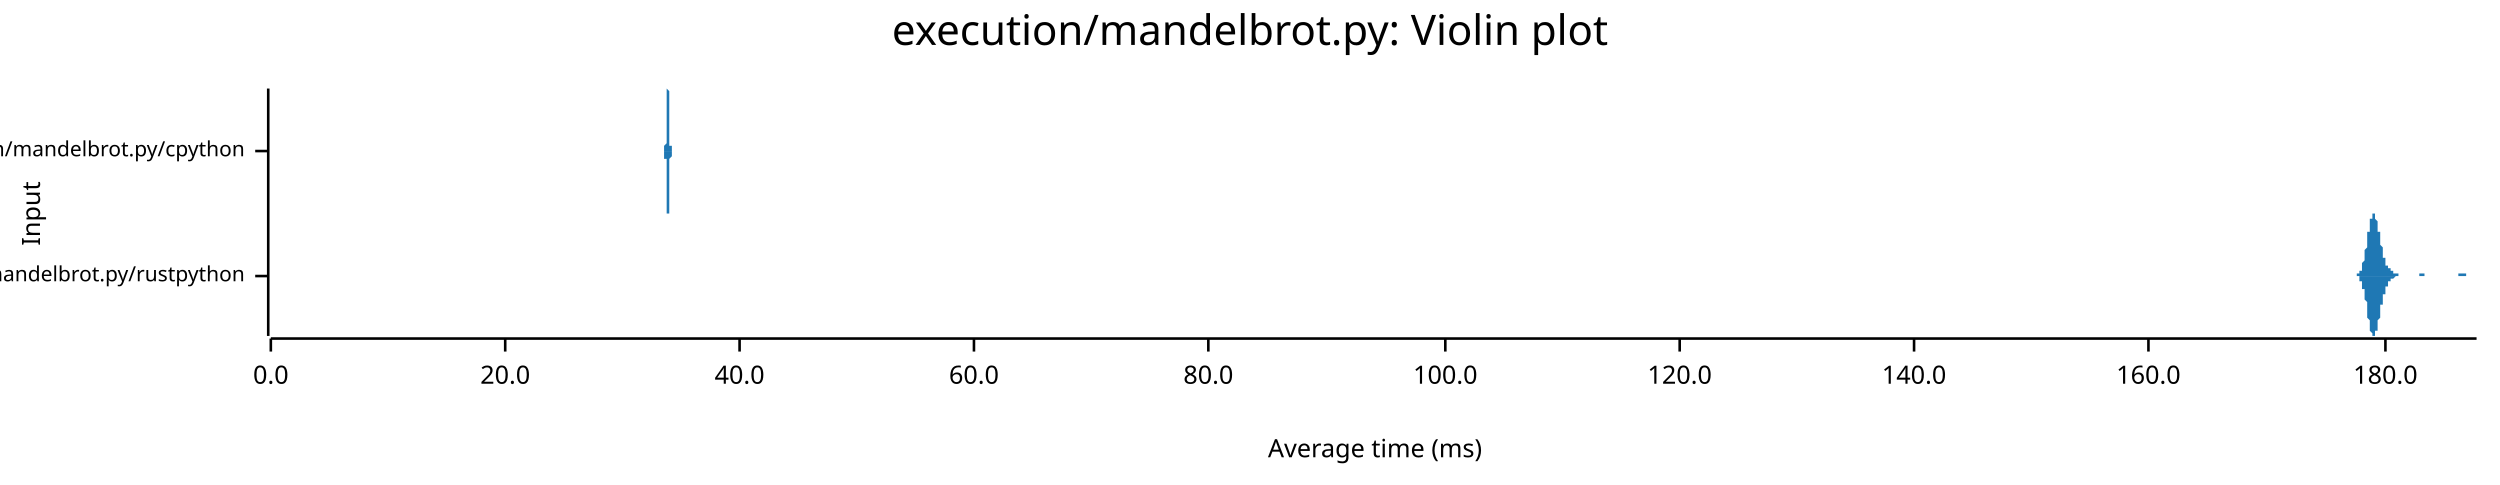
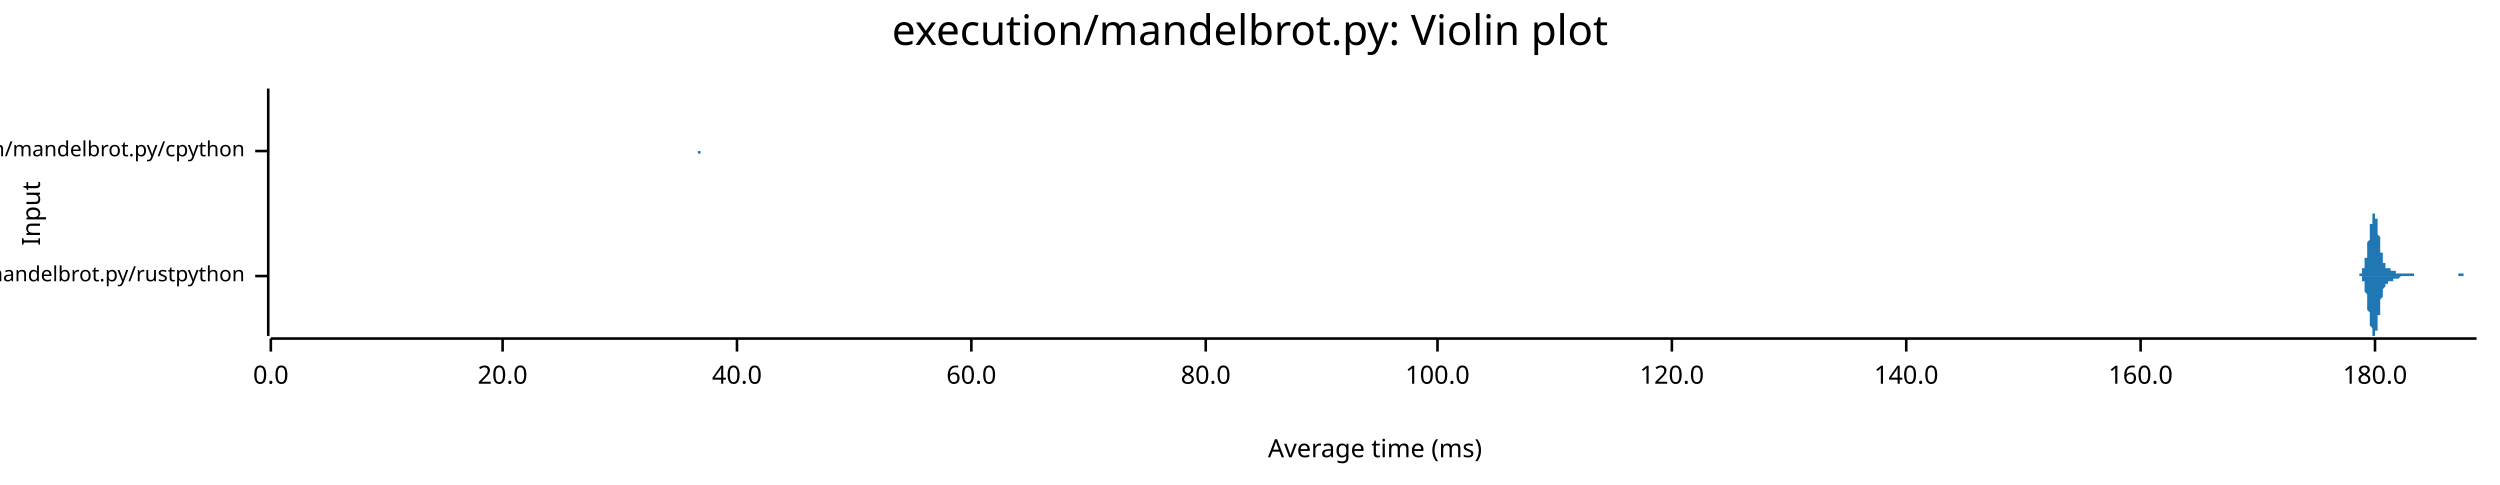
<svg xmlns="http://www.w3.org/2000/svg" width="960" height="186" viewBox="0 0 960 186">
  <text x="480" y="5" dy="0.76em" text-anchor="middle" font-family="sans-serif" font-size="16.129" opacity="1" fill="#000000">
execution/mandelbrot.py: Violin plot
</text>
  <text x="8" y="82" dy="0.76em" text-anchor="middle" font-family="sans-serif" font-size="9.677" opacity="1" fill="#000000" transform="rotate(270, 8, 82)">
Input
</text>
  <text x="528" y="178" dy="-0.5ex" text-anchor="middle" font-family="sans-serif" font-size="9.677" opacity="1" fill="#000000">
Average time (ms)
</text>
  <polyline fill="none" opacity="1" stroke="#000000" stroke-width="1" points="103,34 103,129 " />
  <text x="94" y="106" dy="0.5ex" text-anchor="end" font-family="sans-serif" font-size="8.065" opacity="1" fill="#000000">
execution/mandelbrot.py/rustpython
</text>
  <polyline fill="none" opacity="1" stroke="#000000" stroke-width="1" points="98,106 103,106 " />
  <text x="94" y="58" dy="0.5ex" text-anchor="end" font-family="sans-serif" font-size="8.065" opacity="1" fill="#000000">
execution/mandelbrot.py/cpython
</text>
  <polyline fill="none" opacity="1" stroke="#000000" stroke-width="1" points="98,58 103,58 " />
  <polyline fill="none" opacity="1" stroke="#000000" stroke-width="1" points="104,130 951,130 " />
  <text x="104" y="140" dy="0.76em" text-anchor="middle" font-family="sans-serif" font-size="9.677" opacity="1" fill="#000000">
0.0
</text>
  <polyline fill="none" opacity="1" stroke="#000000" stroke-width="1" points="104,130 104,135 " />
-   <text x="194" y="140" dy="0.76em" text-anchor="middle" font-family="sans-serif" font-size="9.677" opacity="1" fill="#000000">
+   <text x="193" y="140" dy="0.76em" text-anchor="middle" font-family="sans-serif" font-size="9.677" opacity="1" fill="#000000">
20.0
</text>
-   <polyline fill="none" opacity="1" stroke="#000000" stroke-width="1" points="194,130 194,135 " />
-   <text x="284" y="140" dy="0.76em" text-anchor="middle" font-family="sans-serif" font-size="9.677" opacity="1" fill="#000000">
+   <polyline fill="none" opacity="1" stroke="#000000" stroke-width="1" points="193,130 193,135 " />
+   <text x="283" y="140" dy="0.76em" text-anchor="middle" font-family="sans-serif" font-size="9.677" opacity="1" fill="#000000">
40.0
</text>
-   <polyline fill="none" opacity="1" stroke="#000000" stroke-width="1" points="284,130 284,135 " />
-   <text x="374" y="140" dy="0.76em" text-anchor="middle" font-family="sans-serif" font-size="9.677" opacity="1" fill="#000000">
+   <polyline fill="none" opacity="1" stroke="#000000" stroke-width="1" points="283,130 283,135 " />
+   <text x="373" y="140" dy="0.76em" text-anchor="middle" font-family="sans-serif" font-size="9.677" opacity="1" fill="#000000">
60.0
</text>
-   <polyline fill="none" opacity="1" stroke="#000000" stroke-width="1" points="374,130 374,135 " />
-   <text x="464" y="140" dy="0.76em" text-anchor="middle" font-family="sans-serif" font-size="9.677" opacity="1" fill="#000000">
+   <polyline fill="none" opacity="1" stroke="#000000" stroke-width="1" points="373,130 373,135 " />
+   <text x="463" y="140" dy="0.76em" text-anchor="middle" font-family="sans-serif" font-size="9.677" opacity="1" fill="#000000">
80.0
</text>
-   <polyline fill="none" opacity="1" stroke="#000000" stroke-width="1" points="464,130 464,135 " />
-   <text x="555" y="140" dy="0.76em" text-anchor="middle" font-family="sans-serif" font-size="9.677" opacity="1" fill="#000000">
+   <polyline fill="none" opacity="1" stroke="#000000" stroke-width="1" points="463,130 463,135 " />
+   <text x="552" y="140" dy="0.76em" text-anchor="middle" font-family="sans-serif" font-size="9.677" opacity="1" fill="#000000">
100.0
</text>
-   <polyline fill="none" opacity="1" stroke="#000000" stroke-width="1" points="555,130 555,135 " />
-   <text x="645" y="140" dy="0.76em" text-anchor="middle" font-family="sans-serif" font-size="9.677" opacity="1" fill="#000000">
+   <polyline fill="none" opacity="1" stroke="#000000" stroke-width="1" points="552,130 552,135 " />
+   <text x="642" y="140" dy="0.76em" text-anchor="middle" font-family="sans-serif" font-size="9.677" opacity="1" fill="#000000">
120.0
</text>
-   <polyline fill="none" opacity="1" stroke="#000000" stroke-width="1" points="645,130 645,135 " />
-   <text x="735" y="140" dy="0.76em" text-anchor="middle" font-family="sans-serif" font-size="9.677" opacity="1" fill="#000000">
+   <polyline fill="none" opacity="1" stroke="#000000" stroke-width="1" points="642,130 642,135 " />
+   <text x="732" y="140" dy="0.76em" text-anchor="middle" font-family="sans-serif" font-size="9.677" opacity="1" fill="#000000">
140.0
</text>
-   <polyline fill="none" opacity="1" stroke="#000000" stroke-width="1" points="735,130 735,135 " />
-   <text x="825" y="140" dy="0.76em" text-anchor="middle" font-family="sans-serif" font-size="9.677" opacity="1" fill="#000000">
+   <polyline fill="none" opacity="1" stroke="#000000" stroke-width="1" points="732,130 732,135 " />
+   <text x="822" y="140" dy="0.76em" text-anchor="middle" font-family="sans-serif" font-size="9.677" opacity="1" fill="#000000">
160.0
</text>
-   <polyline fill="none" opacity="1" stroke="#000000" stroke-width="1" points="825,130 825,135 " />
-   <text x="916" y="140" dy="0.76em" text-anchor="middle" font-family="sans-serif" font-size="9.677" opacity="1" fill="#000000">
+   <polyline fill="none" opacity="1" stroke="#000000" stroke-width="1" points="822,130 822,135 " />
+   <text x="912" y="140" dy="0.76em" text-anchor="middle" font-family="sans-serif" font-size="9.677" opacity="1" fill="#000000">
180.0
</text>
-   <polyline fill="none" opacity="1" stroke="#000000" stroke-width="1" points="916,130 916,135 " />
-   <polygon opacity="1" fill="#1F78B4" points="903,106 903,106 904,106 904,106 904,106 904,106 904,106 904,106 904,106 904,106 904,106 904,106 904,106 905,106 905,106 905,106 905,106 905,106 905,105 905,105 905,105 905,105 905,105 905,105 906,105 906,105 906,105 906,105 906,105 906,105 906,104 906,104 906,104 906,104 907,104 907,104 907,103 907,103 907,103 907,103 907,102 907,102 907,102 907,101 907,101 908,100 908,100 908,100 908,99 908,99 908,98 908,98 908,97 908,97 908,96 909,95 909,95 909,94 909,94 909,93 909,92 909,92 909,91 909,91 909,90 909,89 910,89 910,88 910,88 910,87 910,87 910,86 910,86 910,85 910,85 910,84 911,84 911,83 911,83 911,83 911,83 911,82 911,82 911,82 911,82 911,82 911,82 912,82 912,82 912,82 912,82 912,82 912,83 912,83 912,83 912,83 912,84 912,84 913,85 913,85 913,85 913,86 913,86 913,87 913,87 913,88 913,88 913,89 914,89 914,90 914,90 914,91 914,91 914,92 914,92 914,93 914,93 914,94 914,94 915,95 915,95 915,96 915,96 915,97 915,97 915,97 915,98 915,98 915,99 916,99 916,99 916,100 916,100 916,100 916,100 916,101 916,101 916,101 916,101 916,102 917,102 917,102 917,102 917,102 917,103 917,103 917,103 917,103 917,103 917,103 918,103 918,103 918,104 918,104 918,104 918,104 918,104 918,104 918,104 918,104 918,104 919,104 919,104 919,105 919,105 919,105 919,105 919,105 919,105 919,105 919,105 919,105 920,105 920,105 920,105 920,105 920,105 920,105 920,105 920,105 920,105 920,105 921,105 921,105 921,105 921,105 921,106 921,106 921,106 921,106 921,106 921,106 921,106 922,106 922,106 922,106 922,106 922,106 922,106 922,106 922,106 922,106 922,106 923,106 923,106 923,106 923,106 923,106 923,106 923,106 923,106 923,106 923,106 923,106 924,106 924,106 924,106 924,106 924,106 924,106 924,106 924,106 924,106 924,106 925,106 925,106 925,106 925,106 925,106 925,106 925,106 925,106 925,106 925,106 925,106 926,106 926,106 926,106 926,106 926,106 926,106 926,106 926,106 926,106 926,106 926,106 927,106 927,106 927,106 927,106 927,106 927,106 927,106 927,106 927,106 927,106 928,106 928,106 928,106 928,106 928,106 928,106 928,106 928,106 928,106 928,106 928,106 929,106 929,105 929,105 929,105 929,105 929,105 929,105 929,105 929,105 929,105 930,105 930,105 930,105 930,105 930,105 930,105 930,105 930,105 930,105 930,105 930,105 931,105 931,105 931,105 931,105 931,105 931,105 931,105 931,105 931,105 931,106 931,106 932,106 932,106 932,106 932,106 932,106 932,106 932,106 932,106 932,106 932,106 933,106 933,106 933,106 933,106 933,106 933,106 933,106 933,106 933,106 933,106 933,106 934,106 934,106 934,106 934,106 934,106 934,106 934,106 934,106 934,106 934,106 935,106 935,106 935,106 935,106 935,106 935,106 935,106 935,106 935,106 935,106 935,106 936,106 936,106 936,106 936,106 936,106 936,106 936,106 936,106 936,106 936,106 937,106 937,106 937,106 937,106 937,106 937,106 937,106 937,106 937,106 937,106 937,106 938,106 938,106 938,106 938,106 938,106 938,106 938,106 938,106 938,106 938,106 938,106 939,106 939,106 939,106 939,106 939,106 939,106 939,106 939,106 939,106 939,106 940,106 940,106 940,106 940,106 940,106 940,106 940,106 940,106 940,106 940,106 940,106 941,106 941,106 941,106 941,106 941,106 941,106 941,106 941,106 941,106 941,106 942,106 942,106 942,106 942,106 942,106 942,106 942,106 942,106 942,106 942,106 942,106 943,106 943,106 943,106 943,106 943,106 943,106 943,106 943,106 943,106 943,106 944,106 944,106 944,106 944,106 944,105 944,105 944,105 944,105 944,105 944,105 944,105 945,105 945,105 945,105 945,105 945,105 945,105 945,105 945,105 945,105 945,105 945,105 946,105 946,105 946,105 946,105 946,105 946,105 946,105 946,105 946,105 946,105 947,105 947,106 947,106 947,106 947,106 947,106 947,106 947,106 947,106 947,106 947,106 948,106 948,106 948,106 948,106 948,106 948,106 948,106 948,106 948,106 948,106 949,106 949,106 949,106 949,106 949,106 949,106 949,106 949,106 949,106 949,106 949,106 950,106 950,106 950,106 950,106 950,106 950,106 950,106 950,106 950,106 950,106 951,106 951,106 903,106 " />
-   <polygon opacity="1" fill="#1F78B4" points="903,106 903,106 904,106 904,106 904,106 904,106 904,106 904,106 904,106 904,106 904,106 904,106 904,106 905,106 905,106 905,106 905,106 905,106 905,106 905,106 905,106 905,106 905,106 905,106 906,106 906,106 906,107 906,107 906,107 906,107 906,107 906,107 906,107 906,108 907,108 907,108 907,108 907,108 907,109 907,109 907,109 907,110 907,110 907,110 907,111 908,111 908,111 908,112 908,112 908,113 908,113 908,114 908,114 908,115 908,115 909,116 909,117 909,117 909,118 909,118 909,119 909,120 909,120 909,121 909,122 909,122 910,123 910,123 910,124 910,124 910,125 910,125 910,126 910,126 910,127 910,127 911,128 911,128 911,128 911,129 911,129 911,129 911,129 911,129 911,129 911,129 911,129 912,129 912,129 912,129 912,129 912,129 912,129 912,129 912,128 912,128 912,128 912,127 913,127 913,127 913,126 913,126 913,125 913,125 913,124 913,124 913,123 913,123 914,122 914,122 914,121 914,121 914,120 914,120 914,119 914,119 914,118 914,118 914,117 915,117 915,116 915,116 915,115 915,115 915,114 915,114 915,114 915,113 915,113 916,113 916,112 916,112 916,112 916,111 916,111 916,111 916,111 916,110 916,110 916,110 917,110 917,109 917,109 917,109 917,109 917,109 917,109 917,108 917,108 917,108 918,108 918,108 918,108 918,108 918,108 918,108 918,108 918,107 918,107 918,107 918,107 919,107 919,107 919,107 919,107 919,107 919,107 919,107 919,107 919,107 919,107 919,107 920,106 920,106 920,106 920,106 920,106 920,106 920,106 920,106 920,106 920,106 921,106 921,106 921,106 921,106 921,106 921,106 921,106 921,106 921,106 921,106 921,106 922,106 922,106 922,106 922,106 922,106 922,106 922,106 922,106 922,106 922,106 923,106 923,106 923,106 923,106 923,106 923,106 923,106 923,106 923,106 923,106 923,106 924,106 924,106 924,106 924,106 924,106 924,106 924,106 924,106 924,106 924,106 925,106 925,106 925,106 925,106 925,106 925,106 925,106 925,106 925,106 925,106 925,106 926,106 926,106 926,106 926,106 926,106 926,106 926,106 926,106 926,106 926,106 926,106 927,106 927,106 927,106 927,106 927,106 927,106 927,106 927,106 927,106 927,106 928,106 928,106 928,106 928,106 928,106 928,106 928,106 928,106 928,106 928,106 928,106 929,106 929,106 929,106 929,106 929,106 929,106 929,106 929,106 929,106 929,106 930,106 930,106 930,106 930,106 930,106 930,106 930,106 930,106 930,106 930,106 930,106 931,106 931,106 931,106 931,106 931,106 931,106 931,106 931,106 931,106 931,106 931,106 932,106 932,106 932,106 932,106 932,106 932,106 932,106 932,106 932,106 932,106 933,106 933,106 933,106 933,106 933,106 933,106 933,106 933,106 933,106 933,106 933,106 934,106 934,106 934,106 934,106 934,106 934,106 934,106 934,106 934,106 934,106 935,106 935,106 935,106 935,106 935,106 935,106 935,106 935,106 935,106 935,106 935,106 936,106 936,106 936,106 936,106 936,106 936,106 936,106 936,106 936,106 936,106 937,106 937,106 937,106 937,106 937,106 937,106 937,106 937,106 937,106 937,106 937,106 938,106 938,106 938,106 938,106 938,106 938,106 938,106 938,106 938,106 938,106 938,106 939,106 939,106 939,106 939,106 939,106 939,106 939,106 939,106 939,106 939,106 940,106 940,106 940,106 940,106 940,106 940,106 940,106 940,106 940,106 940,106 940,106 941,106 941,106 941,106 941,106 941,106 941,106 941,106 941,106 941,106 941,106 942,106 942,106 942,106 942,106 942,106 942,106 942,106 942,106 942,106 942,106 942,106 943,106 943,106 943,106 943,106 943,106 943,106 943,106 943,106 943,106 943,106 944,106 944,106 944,106 944,106 944,106 944,106 944,106 944,106 944,106 944,106 944,106 945,106 945,106 945,106 945,106 945,106 945,106 945,106 945,106 945,106 945,106 945,106 946,106 946,106 946,106 946,106 946,106 946,106 946,106 946,106 946,106 946,106 947,106 947,106 947,106 947,106 947,106 947,106 947,106 947,106 947,106 947,106 947,106 948,106 948,106 948,106 948,106 948,106 948,106 948,106 948,106 948,106 948,106 949,106 949,106 949,106 949,106 949,106 949,106 949,106 949,106 949,106 949,106 949,106 950,106 950,106 950,106 950,106 950,106 950,106 950,106 950,106 950,106 950,106 951,106 951,106 903,106 " />
-   <polygon opacity="1" fill="#1F78B4" points="255,58 255,58 255,58 255,58 255,58 255,58 255,58 255,58 255,58 255,58 255,58 255,57 255,57 255,57 255,57 255,57 255,57 255,56 255,56 255,56 255,56 256,55 256,55 256,54 256,54 256,54 256,53 256,52 256,52 256,51 256,51 256,50 256,49 256,48 256,48 256,47 256,46 256,45 256,44 256,43 256,43 256,42 256,41 256,40 256,39 256,39 256,38 256,37 256,37 256,36 256,36 256,35 256,35 256,35 256,35 256,35 256,34 257,35 257,35 257,35 257,35 257,36 257,36 257,37 257,37 257,38 257,38 257,39 257,40 257,41 257,42 257,42 257,43 257,44 257,45 257,46 257,47 257,47 257,48 257,49 257,50 257,50 257,51 257,52 257,52 257,53 257,53 257,54 257,54 257,55 257,55 257,55 257,56 257,56 258,56 258,56 258,57 258,57 258,57 258,57 258,57 258,57 258,57 258,58 258,58 258,58 258,58 258,58 258,58 258,58 258,58 258,58 258,58 258,58 258,58 258,58 258,58 258,58 258,58 258,58 258,58 258,58 258,58 258,58 258,58 258,58 258,58 258,58 258,58 258,58 258,58 259,58 259,58 259,58 259,58 259,58 259,58 259,58 259,58 259,58 259,58 259,58 259,58 259,58 259,58 259,58 259,58 259,58 259,58 259,58 259,58 259,58 259,58 259,58 259,58 259,58 259,58 259,58 259,58 259,58 259,58 259,58 259,58 259,58 259,58 259,58 259,58 259,58 260,58 260,58 260,58 260,58 260,58 260,58 260,58 260,58 260,58 260,58 260,58 260,58 260,58 260,58 260,58 260,58 260,58 260,58 260,58 260,58 260,58 260,58 260,58 260,58 260,58 260,58 260,58 260,58 260,58 260,58 260,58 260,58 260,58 260,58 260,58 260,58 260,58 261,58 261,58 261,58 261,58 261,58 261,58 261,58 261,58 261,58 261,58 261,58 261,58 261,58 261,58 261,58 261,58 261,58 261,58 261,58 261,58 261,58 261,58 261,58 261,58 261,58 261,58 261,58 261,58 261,58 261,58 261,58 261,58 261,58 261,58 261,58 261,58 261,58 262,58 262,58 262,58 262,58 262,58 262,58 262,58 262,58 262,58 262,58 262,58 262,58 262,58 262,58 262,58 262,58 262,58 262,58 262,58 262,58 262,58 262,58 262,58 262,58 262,58 262,58 262,58 262,58 262,58 262,58 262,58 262,58 262,58 262,58 262,58 262,58 262,58 263,58 263,58 263,58 263,58 263,58 263,58 263,58 263,58 263,58 263,58 263,58 263,58 263,58 263,58 263,58 263,58 263,58 263,58 263,58 263,58 263,58 263,58 263,58 263,58 263,58 263,58 263,58 263,58 263,58 263,58 263,58 263,58 263,58 263,58 263,58 263,58 264,58 264,58 264,58 264,58 264,58 264,58 264,58 264,58 264,58 264,58 264,58 264,58 264,58 264,58 264,58 264,58 264,58 264,58 264,58 264,58 264,58 264,58 264,58 264,58 264,58 264,58 264,58 264,58 264,58 264,58 264,58 264,58 264,58 264,58 264,58 264,58 264,58 265,58 265,58 265,58 265,58 265,58 265,58 265,58 265,58 265,58 265,58 265,58 265,58 265,58 265,58 265,58 265,58 265,58 265,58 265,58 265,58 265,58 265,58 265,58 265,58 265,58 265,58 265,58 265,58 265,58 265,58 265,58 265,58 265,58 265,58 265,58 265,58 265,58 266,58 266,58 266,58 266,58 266,58 266,58 266,58 266,58 266,58 266,58 266,58 266,58 266,58 266,58 266,58 266,58 266,58 266,58 266,58 266,58 266,58 266,58 266,58 266,58 266,58 266,58 266,58 266,58 266,58 266,58 266,58 266,58 266,58 266,58 266,58 266,58 266,58 267,58 267,58 267,58 267,58 267,58 267,58 267,58 267,58 267,58 267,58 267,58 267,58 267,58 267,58 267,58 267,58 267,58 267,58 267,58 267,58 267,58 267,58 267,58 267,58 267,58 267,58 267,58 267,58 267,58 267,58 267,58 267,58 267,58 267,58 267,58 267,58 267,58 268,58 268,58 268,58 268,58 268,58 268,58 268,58 268,58 268,58 268,58 268,58 268,58 268,58 268,58 268,58 268,58 268,58 268,58 268,58 268,58 268,58 268,58 268,58 268,58 268,58 268,58 268,58 268,58 268,58 268,58 268,58 268,58 268,58 268,58 268,58 268,58 268,58 268,58 255,58 " />
-   <polygon opacity="1" fill="#1F78B4" points="255,58 255,58 255,58 255,58 255,58 255,59 255,59 255,59 255,59 255,59 255,59 255,59 255,59 255,59 255,59 255,60 255,60 255,60 255,60 255,61 255,61 256,61 256,62 256,62 256,63 256,63 256,64 256,64 256,65 256,65 256,66 256,67 256,67 256,68 256,69 256,70 256,71 256,71 256,72 256,73 256,74 256,75 256,76 256,76 256,77 256,78 256,79 256,79 256,80 256,80 256,81 256,81 256,81 256,82 256,82 256,82 256,82 257,82 257,82 257,82 257,81 257,81 257,80 257,80 257,79 257,79 257,78 257,77 257,77 257,76 257,75 257,74 257,73 257,72 257,72 257,71 257,70 257,69 257,68 257,68 257,67 257,66 257,66 257,65 257,64 257,64 257,63 257,63 257,62 257,62 257,62 257,61 257,61 257,61 258,60 258,60 258,60 258,60 258,60 258,59 258,59 258,59 258,59 258,59 258,59 258,59 258,59 258,59 258,59 258,59 258,59 258,59 258,59 258,59 258,59 258,59 258,59 258,59 258,59 258,59 258,58 258,58 258,58 258,58 258,58 258,58 258,58 258,58 258,58 258,58 258,58 259,58 259,58 259,58 259,58 259,58 259,58 259,58 259,58 259,58 259,58 259,58 259,58 259,58 259,58 259,58 259,58 259,58 259,58 259,58 259,58 259,58 259,58 259,58 259,58 259,58 259,58 259,58 259,58 259,58 259,58 259,58 259,58 259,58 259,58 259,58 259,58 259,58 260,58 260,58 260,58 260,58 260,58 260,58 260,58 260,58 260,58 260,58 260,58 260,58 260,58 260,58 260,58 260,58 260,58 260,58 260,58 260,58 260,58 260,58 260,58 260,58 260,58 260,58 260,58 260,58 260,58 260,58 260,58 260,58 260,58 260,58 260,58 260,58 260,58 261,58 261,58 261,58 261,58 261,58 261,58 261,58 261,58 261,58 261,58 261,58 261,58 261,58 261,58 261,58 261,58 261,58 261,58 261,58 261,58 261,58 261,58 261,58 261,58 261,58 261,58 261,58 261,58 261,58 261,58 261,58 261,58 261,58 261,58 261,58 261,58 261,58 262,58 262,58 262,58 262,58 262,58 262,58 262,58 262,58 262,58 262,58 262,58 262,58 262,58 262,58 262,58 262,58 262,58 262,58 262,58 262,58 262,58 262,58 262,58 262,58 262,58 262,58 262,58 262,58 262,58 262,58 262,58 262,58 262,58 262,58 262,58 262,58 262,58 263,58 263,58 263,58 263,58 263,58 263,58 263,58 263,58 263,58 263,58 263,58 263,58 263,58 263,58 263,58 263,58 263,58 263,58 263,58 263,58 263,58 263,58 263,58 263,58 263,58 263,58 263,58 263,58 263,58 263,58 263,58 263,58 263,58 263,58 263,58 263,58 264,58 264,58 264,58 264,58 264,58 264,58 264,58 264,58 264,58 264,58 264,58 264,58 264,58 264,58 264,58 264,58 264,58 264,58 264,58 264,58 264,58 264,58 264,58 264,58 264,58 264,58 264,58 264,58 264,58 264,58 264,58 264,58 264,58 264,58 264,58 264,58 264,58 265,58 265,58 265,58 265,58 265,58 265,58 265,58 265,58 265,58 265,58 265,58 265,58 265,58 265,58 265,58 265,58 265,58 265,58 265,58 265,58 265,58 265,58 265,58 265,58 265,58 265,58 265,58 265,58 265,58 265,58 265,58 265,58 265,58 265,58 265,58 265,58 265,58 266,58 266,58 266,58 266,58 266,58 266,58 266,58 266,58 266,58 266,58 266,58 266,58 266,58 266,58 266,58 266,58 266,58 266,58 266,58 266,58 266,58 266,58 266,58 266,58 266,58 266,58 266,58 266,58 266,58 266,58 266,58 266,58 266,58 266,58 266,58 266,58 266,58 267,58 267,58 267,58 267,58 267,58 267,58 267,58 267,58 267,58 267,58 267,58 267,58 267,58 267,58 267,58 267,58 267,58 267,58 267,58 267,58 267,58 267,58 267,58 267,58 267,58 267,58 267,58 267,58 267,58 267,58 267,58 267,58 267,58 267,58 267,58 267,58 267,58 268,58 268,58 268,58 268,58 268,58 268,58 268,58 268,58 268,58 268,58 268,58 268,58 268,58 268,58 268,58 268,58 268,58 268,58 268,58 268,58 268,58 268,58 268,58 268,58 268,58 268,58 268,58 268,58 268,58 268,58 268,58 268,58 268,58 268,58 268,58 268,58 268,58 268,58 255,58 " />
+   <polyline fill="none" opacity="1" stroke="#000000" stroke-width="1" points="912,130 912,135 " />
+   <polygon opacity="1" fill="#1F78B4" points="905,106 905,106 905,106 905,106 905,106 905,106 905,106 906,106 906,106 906,106 906,106 906,105 906,105 906,105 906,105 906,105 906,105 906,105 907,105 907,105 907,105 907,105 907,105 907,104 907,104 907,104 907,104 907,104 907,103 908,103 908,103 908,103 908,102 908,102 908,102 908,101 908,101 908,100 908,100 908,99 909,99 909,98 909,98 909,97 909,97 909,96 909,95 909,95 909,94 909,93 909,93 910,92 910,91 910,91 910,90 910,89 910,89 910,88 910,87 910,87 910,86 911,86 911,85 911,84 911,84 911,84 911,83 911,83 911,83 911,82 911,82 911,82 912,82 912,82 912,82 912,82 912,82 912,82 912,83 912,83 912,83 912,84 912,84 913,84 913,85 913,85 913,86 913,87 913,87 913,88 913,88 913,89 913,90 913,90 914,91 914,91 914,92 914,93 914,93 914,94 914,94 914,95 914,96 914,96 914,97 915,97 915,98 915,98 915,98 915,99 915,99 915,100 915,100 915,100 915,101 915,101 916,101 916,101 916,102 916,102 916,102 916,102 916,102 916,102 916,103 916,103 916,103 917,103 917,103 917,103 917,103 917,103 917,103 917,103 917,103 917,103 917,103 917,103 918,103 918,103 918,103 918,104 918,104 918,104 918,104 918,104 918,104 918,104 918,104 919,104 919,104 919,104 919,104 919,104 919,104 919,104 919,104 919,104 919,104 919,104 920,104 920,104 920,104 920,104 920,104 920,104 920,104 920,104 920,104 920,104 920,105 921,105 921,105 921,105 921,105 921,105 921,105 921,105 921,105 921,105 921,105 921,105 922,105 922,105 922,105 922,105 922,105 922,105 922,105 922,105 922,105 922,105 922,105 923,105 923,105 923,105 923,105 923,105 923,105 923,105 923,105 923,105 923,105 923,105 924,105 924,105 924,105 924,105 924,105 924,105 924,105 924,105 924,105 924,105 924,105 925,105 925,105 925,105 925,105 925,105 925,105 925,105 925,105 925,105 925,105 925,105 926,105 926,105 926,105 926,105 926,105 926,105 926,105 926,105 926,105 926,105 926,105 927,105 927,105 927,105 927,105 927,105 927,105 927,105 927,105 927,105 927,106 927,106 928,106 928,106 928,106 928,106 928,106 928,106 928,106 928,106 928,106 928,106 928,106 929,106 929,106 929,106 929,106 929,106 929,106 929,106 929,106 929,106 929,106 929,106 930,106 930,106 930,106 930,106 930,106 930,106 930,106 930,106 930,106 930,106 931,106 931,106 931,106 931,106 931,106 931,106 931,106 931,106 931,106 931,106 931,106 932,106 932,106 932,106 932,106 932,106 932,106 932,106 932,106 932,106 932,106 932,106 933,106 933,106 933,106 933,106 933,106 933,106 933,106 933,106 933,106 933,106 933,106 934,106 934,106 934,106 934,106 934,106 934,106 934,106 934,106 934,106 934,106 934,106 935,106 935,106 935,106 935,106 935,106 935,106 935,106 935,106 935,106 935,106 935,106 936,106 936,106 936,106 936,106 936,106 936,106 936,106 936,106 936,106 936,106 936,106 937,106 937,106 937,106 937,106 937,106 937,106 937,106 937,106 937,106 937,106 937,106 938,106 938,106 938,106 938,106 938,106 938,106 938,106 938,106 938,106 938,106 938,106 939,106 939,106 939,106 939,106 939,106 939,106 939,106 939,106 939,106 939,106 939,106 940,106 940,106 940,106 940,106 940,106 940,106 940,106 940,106 940,106 940,106 940,106 941,106 941,106 941,106 941,106 941,106 941,106 941,106 941,106 941,106 941,106 941,106 942,106 942,106 942,106 942,106 942,106 942,106 942,106 942,106 942,106 942,106 942,106 943,106 943,106 943,106 943,106 943,106 943,106 943,106 943,106 943,106 943,106 943,106 944,106 944,106 944,106 944,106 944,106 944,106 944,106 944,105 944,105 944,105 944,105 945,105 945,105 945,105 945,105 945,105 945,105 945,105 945,105 945,105 945,105 945,105 946,105 946,105 946,105 946,105 946,105 946,105 946,105 946,106 946,106 946,106 946,106 947,106 947,106 947,106 947,106 947,106 947,106 947,106 947,106 947,106 947,106 947,106 948,106 948,106 948,106 948,106 948,106 948,106 948,106 948,106 948,106 948,106 948,106 949,106 949,106 949,106 949,106 949,106 949,106 949,106 949,106 949,106 949,106 949,106 950,106 950,106 950,106 950,106 950,106 950,106 950,106 950,106 950,106 950,106 951,106 951,106 905,106 " />
+   <polygon opacity="1" fill="#1F78B4" points="905,106 905,106 905,106 905,106 905,106 905,106 905,106 906,106 906,106 906,106 906,106 906,106 906,106 906,106 906,106 906,106 906,106 906,106 907,106 907,107 907,107 907,107 907,107 907,107 907,107 907,107 907,108 907,108 907,108 908,108 908,109 908,109 908,109 908,110 908,110 908,110 908,111 908,111 908,112 908,112 909,113 909,113 909,114 909,114 909,115 909,115 909,116 909,117 909,117 909,118 909,119 910,120 910,120 910,121 910,122 910,122 910,123 910,124 910,124 910,125 910,125 911,126 911,127 911,127 911,127 911,128 911,128 911,129 911,129 911,129 911,129 911,129 912,129 912,129 912,129 912,129 912,129 912,129 912,129 912,129 912,128 912,128 912,127 913,127 913,127 913,126 913,126 913,125 913,124 913,124 913,123 913,123 913,122 913,121 914,121 914,120 914,119 914,119 914,118 914,118 914,117 914,117 914,116 914,115 914,115 915,114 915,114 915,114 915,113 915,113 915,112 915,112 915,112 915,111 915,111 915,111 916,110 916,110 916,110 916,110 916,110 916,109 916,109 916,109 916,109 916,109 916,109 917,109 917,109 917,108 917,108 917,108 917,108 917,108 917,108 917,108 917,108 917,108 918,108 918,108 918,108 918,108 918,108 918,108 918,108 918,108 918,108 918,108 918,108 919,108 919,108 919,108 919,108 919,108 919,108 919,108 919,108 919,108 919,107 919,107 920,107 920,107 920,107 920,107 920,107 920,107 920,107 920,107 920,107 920,107 920,107 921,107 921,107 921,107 921,107 921,107 921,107 921,107 921,107 921,107 921,107 921,107 922,106 922,106 922,106 922,106 922,106 922,106 922,106 922,106 922,106 922,106 922,106 923,106 923,106 923,106 923,106 923,106 923,106 923,106 923,106 923,106 923,106 923,106 924,106 924,106 924,106 924,106 924,106 924,106 924,106 924,106 924,106 924,106 924,106 925,106 925,106 925,106 925,106 925,106 925,106 925,106 925,106 925,106 925,106 925,106 926,106 926,106 926,106 926,106 926,106 926,106 926,106 926,106 926,106 926,106 926,106 927,106 927,106 927,106 927,106 927,106 927,106 927,106 927,106 927,106 927,106 927,106 928,106 928,106 928,106 928,106 928,106 928,106 928,106 928,106 928,106 928,106 928,106 929,106 929,106 929,106 929,106 929,106 929,106 929,106 929,106 929,106 929,106 929,106 930,106 930,106 930,106 930,106 930,106 930,106 930,106 930,106 930,106 930,106 931,106 931,106 931,106 931,106 931,106 931,106 931,106 931,106 931,106 931,106 931,106 932,106 932,106 932,106 932,106 932,106 932,106 932,106 932,106 932,106 932,106 932,106 933,106 933,106 933,106 933,106 933,106 933,106 933,106 933,106 933,106 933,106 933,106 934,106 934,106 934,106 934,106 934,106 934,106 934,106 934,106 934,106 934,106 934,106 935,106 935,106 935,106 935,106 935,106 935,106 935,106 935,106 935,106 935,106 935,106 936,106 936,106 936,106 936,106 936,106 936,106 936,106 936,106 936,106 936,106 936,106 937,106 937,106 937,106 937,106 937,106 937,106 937,106 937,106 937,106 937,106 937,106 938,106 938,106 938,106 938,106 938,106 938,106 938,106 938,106 938,106 938,106 938,106 939,106 939,106 939,106 939,106 939,106 939,106 939,106 939,106 939,106 939,106 939,106 940,106 940,106 940,106 940,106 940,106 940,106 940,106 940,106 940,106 940,106 940,106 941,106 941,106 941,106 941,106 941,106 941,106 941,106 941,106 941,106 941,106 941,106 942,106 942,106 942,106 942,106 942,106 942,106 942,106 942,106 942,106 942,106 942,106 943,106 943,106 943,106 943,106 943,106 943,106 943,106 943,106 943,106 943,106 943,106 944,106 944,106 944,106 944,106 944,106 944,106 944,106 944,106 944,106 944,106 944,106 945,106 945,106 945,106 945,106 945,106 945,106 945,106 945,106 945,106 945,106 945,106 946,106 946,106 946,106 946,106 946,106 946,106 946,106 946,106 946,106 946,106 946,106 947,106 947,106 947,106 947,106 947,106 947,106 947,106 947,106 947,106 947,106 947,106 948,106 948,106 948,106 948,106 948,106 948,106 948,106 948,106 948,106 948,106 948,106 949,106 949,106 949,106 949,106 949,106 949,106 949,106 949,106 949,106 949,106 949,106 950,106 950,106 950,106 950,106 950,106 950,106 950,106 950,106 950,106 950,106 951,106 951,106 905,106 " />
+   <polygon opacity="1" fill="#1F78B4" points="268,58 268,58 268,58 268,58 268,58 268,58 268,58 268,58 268,58 268,58 268,58 268,58 268,58 268,58 268,58 268,58 268,58 268,58 268,58 268,58 268,58 268,58 268,58 268,58 268,58 268,58 268,58 268,58 268,58 268,57 268,57 268,57 268,57 268,57 268,57 268,57 268,57 268,57 268,57 268,56 268,56 268,56 268,56 268,56 268,56 268,55 268,55 268,55 268,55 268,55 268,54 268,54 268,54 268,54 268,53 268,53 268,53 268,52 268,52 268,52 268,52 268,51 268,51 268,50 268,50 268,50 268,49 268,49 268,49 268,48 268,48 268,47 268,47 268,47 268,46 268,46 268,45 268,45 268,45 268,44 268,44 268,43 268,43 268,43 268,42 268,42 268,42 268,41 268,41 268,40 268,40 268,40 268,39 268,39 268,39 268,38 268,38 268,38 268,38 268,37 268,37 268,37 268,37 268,36 268,36 268,36 268,36 268,36 268,35 268,35 268,35 268,35 268,35 268,35 268,35 268,35 268,35 268,35 268,35 268,35 268,34 268,35 268,35 268,35 268,35 268,35 268,35 268,35 268,35 268,35 268,35 268,35 268,35 268,35 268,36 268,36 268,36 268,36 268,36 268,36 268,37 268,37 268,37 268,37 268,38 268,38 268,38 268,38 268,39 268,39 268,39 268,39 268,40 268,40 268,40 268,40 268,41 268,41 268,41 268,42 268,42 268,42 268,43 268,43 268,43 268,43 268,44 268,44 268,44 268,45 268,45 268,45 268,45 268,46 268,46 268,46 268,46 268,47 268,47 268,47 268,47 268,48 268,48 268,48 268,48 268,49 268,49 268,49 268,49 268,49 268,49 268,50 268,50 268,50 268,50 268,50 268,50 268,50 268,50 268,51 268,51 268,51 268,51 268,51 268,51 268,51 268,51 268,51 268,51 268,52 268,52 268,52 268,52 268,52 268,52 268,52 268,52 268,52 268,52 268,52 268,52 268,53 268,53 268,53 268,53 268,53 268,53 268,53 268,53 268,53 268,53 268,53 268,54 268,54 268,54 268,54 268,54 268,54 268,54 268,54 268,54 268,54 268,55 268,55 268,55 268,55 268,55 268,55 268,55 268,55 268,55 268,55 268,56 268,56 268,56 268,56 268,56 268,56 268,56 268,56 268,56 268,56 268,56 268,56 268,57 268,57 268,57 268,57 268,57 268,57 268,57 268,57 268,57 268,57 268,57 268,57 268,57 268,57 268,57 268,57 268,57 268,57 268,57 268,57 268,57 268,57 268,57 268,58 268,58 268,58 268,58 268,58 268,58 268,58 268,58 268,58 268,58 268,58 268,58 268,58 268,58 268,58 268,58 268,58 268,58 268,58 268,58 268,58 268,58 268,58 268,58 268,58 268,58 268,58 268,58 268,58 268,58 268,58 268,58 268,58 268,58 268,58 268,58 268,58 268,58 268,58 268,58 268,58 268,58 268,58 268,58 268,58 268,58 268,58 268,58 268,58 268,58 268,58 268,58 268,58 268,58 268,58 268,58 268,58 268,58 268,58 268,58 268,58 268,58 268,58 268,58 268,58 268,58 268,58 268,58 268,58 268,58 268,58 268,58 268,58 268,58 268,58 268,58 268,58 268,58 268,58 268,58 268,58 268,58 268,58 268,58 268,58 268,58 268,58 268,58 268,58 268,58 268,58 268,58 268,58 268,58 268,58 268,58 268,58 268,58 268,58 268,58 268,58 268,58 268,58 268,58 268,58 268,58 268,58 268,58 268,58 268,58 268,58 268,58 268,58 268,58 268,58 268,58 268,58 268,58 268,58 268,58 268,58 268,58 268,58 268,58 268,58 268,58 268,58 268,58 268,58 269,58 269,58 269,58 269,58 269,58 269,58 269,58 269,58 269,58 269,58 269,58 269,58 269,58 269,58 269,58 269,58 269,58 269,58 269,58 269,58 269,58 269,58 269,58 269,58 269,58 269,58 269,58 269,58 269,58 269,58 269,58 269,58 269,58 269,58 269,58 269,58 269,58 269,58 269,58 269,58 269,58 269,58 269,58 269,58 269,58 269,58 269,58 269,58 269,58 269,58 269,58 269,58 269,58 269,58 269,58 269,58 269,58 269,58 269,58 269,58 269,58 269,58 269,58 269,58 269,58 269,58 269,58 269,58 269,58 269,58 269,58 269,58 269,58 269,58 269,58 269,58 269,58 269,58 269,58 269,58 269,58 269,58 269,58 269,58 269,58 268,58 " />
+   <polygon opacity="1" fill="#1F78B4" points="268,58 268,58 268,58 268,58 268,58 268,58 268,58 268,58 268,58 268,58 268,58 268,58 268,58 268,58 268,58 268,58 268,58 268,58 268,58 268,59 268,59 268,59 268,59 268,59 268,59 268,59 268,59 268,59 268,59 268,59 268,59 268,59 268,59 268,59 268,59 268,60 268,60 268,60 268,60 268,60 268,60 268,60 268,61 268,61 268,61 268,61 268,61 268,61 268,62 268,62 268,62 268,62 268,63 268,63 268,63 268,63 268,64 268,64 268,64 268,65 268,65 268,65 268,66 268,66 268,66 268,67 268,67 268,67 268,68 268,68 268,69 268,69 268,69 268,70 268,70 268,71 268,71 268,71 268,72 268,72 268,73 268,73 268,73 268,74 268,74 268,75 268,75 268,75 268,76 268,76 268,76 268,77 268,77 268,77 268,78 268,78 268,78 268,79 268,79 268,79 268,79 268,80 268,80 268,80 268,80 268,81 268,81 268,81 268,81 268,81 268,81 268,81 268,82 268,82 268,82 268,82 268,82 268,82 268,82 268,82 268,82 268,82 268,82 268,82 268,82 268,82 268,82 268,82 268,82 268,82 268,81 268,81 268,81 268,81 268,81 268,81 268,81 268,80 268,80 268,80 268,80 268,80 268,79 268,79 268,79 268,79 268,78 268,78 268,78 268,78 268,77 268,77 268,77 268,77 268,76 268,76 268,76 268,75 268,75 268,75 268,75 268,74 268,74 268,74 268,73 268,73 268,73 268,72 268,72 268,72 268,72 268,71 268,71 268,71 268,71 268,70 268,70 268,70 268,70 268,69 268,69 268,69 268,69 268,68 268,68 268,68 268,68 268,68 268,67 268,67 268,67 268,67 268,67 268,67 268,67 268,66 268,66 268,66 268,66 268,66 268,66 268,66 268,66 268,65 268,65 268,65 268,65 268,65 268,65 268,65 268,65 268,65 268,65 268,65 268,65 268,64 268,64 268,64 268,64 268,64 268,64 268,64 268,64 268,64 268,64 268,64 268,63 268,63 268,63 268,63 268,63 268,63 268,63 268,63 268,63 268,63 268,63 268,62 268,62 268,62 268,62 268,62 268,62 268,62 268,62 268,62 268,62 268,61 268,61 268,61 268,61 268,61 268,61 268,61 268,61 268,61 268,61 268,60 268,60 268,60 268,60 268,60 268,60 268,60 268,60 268,60 268,60 268,60 268,60 268,60 268,60 268,60 268,59 268,59 268,59 268,59 268,59 268,59 268,59 268,59 268,59 268,59 268,59 268,59 268,59 268,59 268,59 268,59 268,59 268,59 268,59 268,59 268,59 268,59 268,59 268,59 268,59 268,59 268,59 268,59 268,59 268,59 268,59 268,59 268,59 268,59 268,59 268,59 268,59 268,59 268,59 268,59 268,59 268,59 268,59 268,58 268,58 268,58 268,58 268,58 268,58 268,58 268,58 268,58 268,58 268,58 268,58 268,58 268,58 268,58 268,58 268,58 268,58 268,58 268,58 268,58 268,58 268,58 268,58 268,58 268,58 268,58 268,58 268,58 268,58 268,58 268,58 268,58 268,58 268,58 268,58 268,58 268,58 268,58 268,58 268,58 268,58 268,58 268,58 268,58 268,58 268,58 268,58 268,58 268,58 268,58 268,58 268,58 268,58 268,58 268,58 268,58 268,58 268,58 268,58 268,58 268,58 268,58 268,58 268,58 268,58 268,58 268,58 268,58 268,58 268,58 268,58 268,58 268,58 268,58 268,58 268,58 268,58 268,58 268,58 268,58 268,58 268,58 268,58 268,58 268,58 268,58 268,58 268,58 268,58 268,59 268,59 268,59 268,59 268,59 268,59 268,59 268,59 268,59 268,59 268,59 269,59 269,59 269,59 269,59 269,59 269,59 269,59 269,59 269,59 269,59 269,59 269,59 269,59 269,59 269,59 269,59 269,59 269,59 269,59 269,59 269,59 269,59 269,59 269,59 269,59 269,59 269,59 269,59 269,59 269,59 269,59 269,59 269,59 269,59 269,59 269,59 269,59 269,59 269,59 269,59 269,59 269,58 269,58 269,58 269,58 269,58 269,58 269,58 269,58 269,58 269,58 269,58 269,58 269,58 269,58 269,58 269,58 269,58 269,58 269,58 269,58 269,58 269,58 269,58 269,58 269,58 269,58 269,58 269,58 269,58 269,58 269,58 269,58 269,58 269,58 269,58 269,58 269,58 269,58 269,58 269,58 269,58 269,58 269,58 269,58 268,58 " />
</svg>
